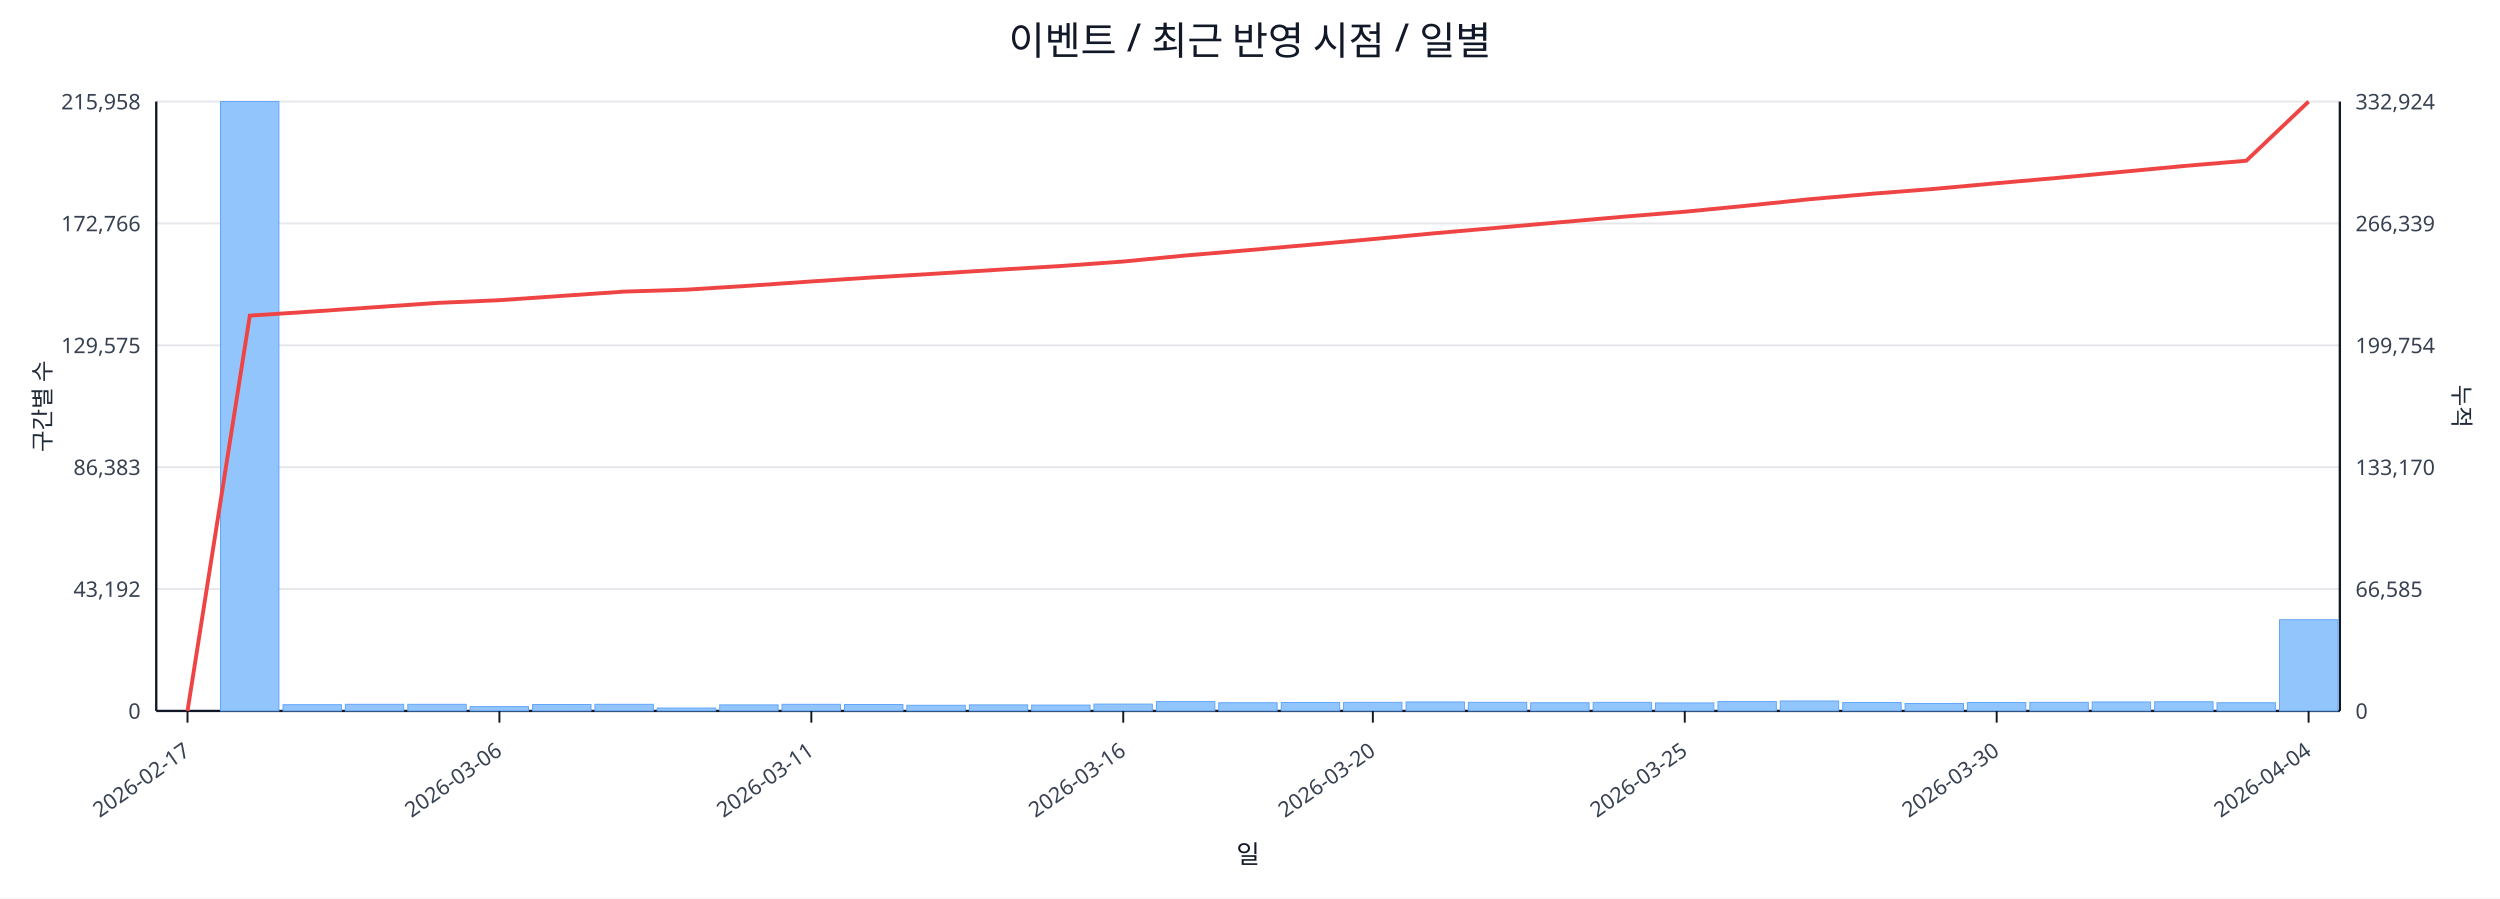
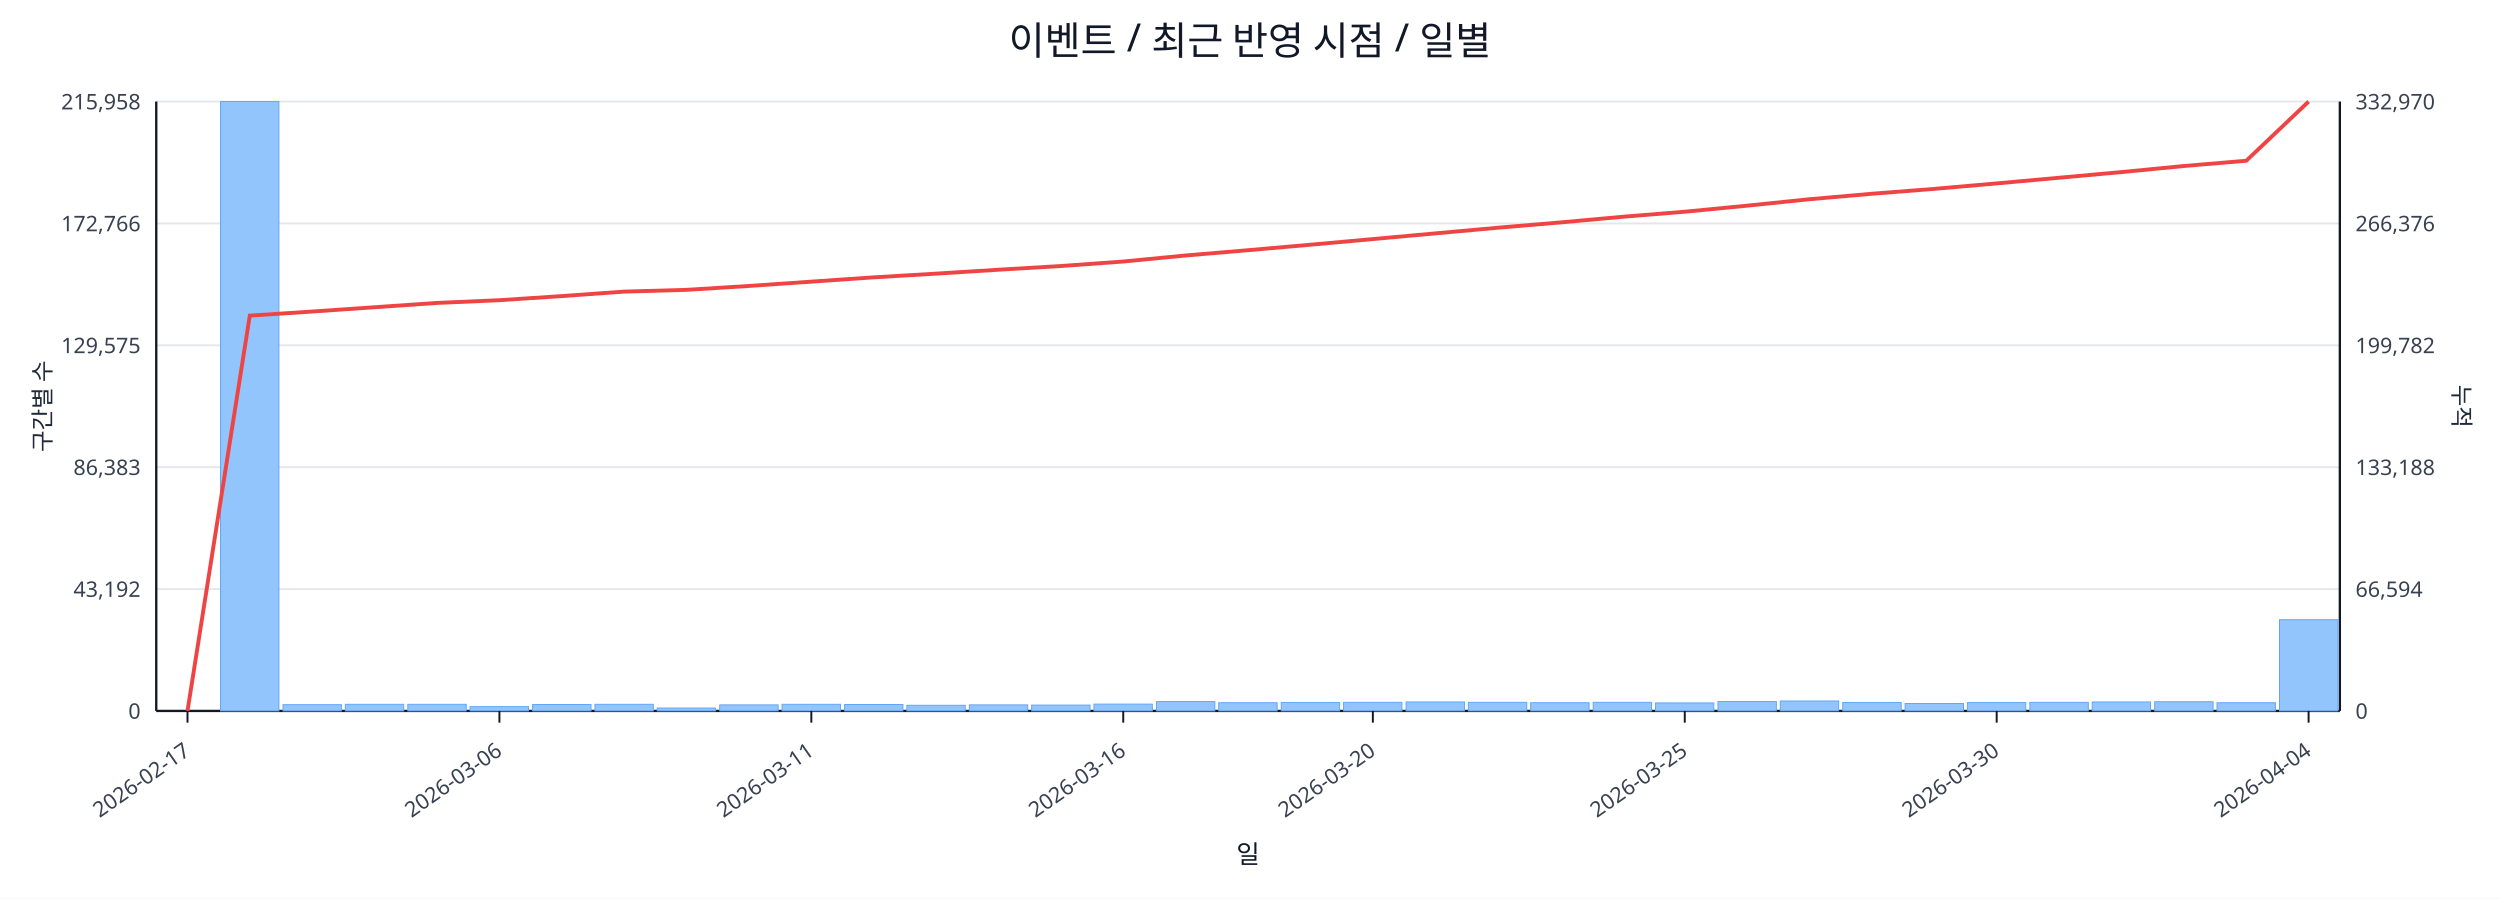
<svg xmlns="http://www.w3.org/2000/svg" width="1280" height="460" viewBox="0 0 1280 460">
  <rect x="0" y="0" width="100%" height="100%" fill="#ffffff" />
  <text x="640.0" y="28" font-size="20" text-anchor="middle" font-family="sans-serif" fill="#111827">이벤트 / 최근 반영 시점 / 일별</text>
  <line x1="80.0" y1="52.0" x2="1198.0" y2="52.0" stroke="#e5e7eb" stroke-width="1" />
  <text x="72.0" y="56.0" font-size="11" text-anchor="end" font-family="sans-serif" fill="#374151">215,958</text>
-   <text x="1206.0" y="56.0" font-size="11" text-anchor="start" font-family="sans-serif" fill="#374151">332,924</text>
+   <text x="1206.0" y="56.0" font-size="11" text-anchor="start" font-family="sans-serif" fill="#374151">332,970</text>
  <line x1="80.0" y1="114.4" x2="1198.0" y2="114.4" stroke="#e5e7eb" stroke-width="1" />
  <text x="72.0" y="118.4" font-size="11" text-anchor="end" font-family="sans-serif" fill="#374151">172,766</text>
-   <text x="1206.0" y="118.4" font-size="11" text-anchor="start" font-family="sans-serif" fill="#374151">266,339</text>
+   <text x="1206.0" y="118.4" font-size="11" text-anchor="start" font-family="sans-serif" fill="#374151">266,376</text>
  <line x1="80.0" y1="176.8" x2="1198.0" y2="176.8" stroke="#e5e7eb" stroke-width="1" />
  <text x="72.0" y="180.8" font-size="11" text-anchor="end" font-family="sans-serif" fill="#374151">129,575</text>
-   <text x="1206.0" y="180.8" font-size="11" text-anchor="start" font-family="sans-serif" fill="#374151">199,754</text>
+   <text x="1206.0" y="180.8" font-size="11" text-anchor="start" font-family="sans-serif" fill="#374151">199,782</text>
  <line x1="80.0" y1="239.2" x2="1198.0" y2="239.2" stroke="#e5e7eb" stroke-width="1" />
  <text x="72.0" y="243.2" font-size="11" text-anchor="end" font-family="sans-serif" fill="#374151">86,383</text>
-   <text x="1206.0" y="243.2" font-size="11" text-anchor="start" font-family="sans-serif" fill="#374151">133,170</text>
+   <text x="1206.0" y="243.2" font-size="11" text-anchor="start" font-family="sans-serif" fill="#374151">133,188</text>
  <line x1="80.0" y1="301.6" x2="1198.0" y2="301.6" stroke="#e5e7eb" stroke-width="1" />
  <text x="72.0" y="305.6" font-size="11" text-anchor="end" font-family="sans-serif" fill="#374151">43,192</text>
-   <text x="1206.0" y="305.6" font-size="11" text-anchor="start" font-family="sans-serif" fill="#374151">66,585</text>
+   <text x="1206.0" y="305.6" font-size="11" text-anchor="start" font-family="sans-serif" fill="#374151">66,594</text>
  <line x1="80.0" y1="364.0" x2="1198.0" y2="364.0" stroke="#e5e7eb" stroke-width="1" />
  <text x="72.0" y="368.0" font-size="11" text-anchor="end" font-family="sans-serif" fill="#374151">0</text>
  <text x="1206.0" y="368.0" font-size="11" text-anchor="start" font-family="sans-serif" fill="#374151">0</text>
  <line x1="80.0" y1="364.0" x2="1198.0" y2="364.0" stroke="#111827" stroke-width="1.2" />
  <line x1="80.0" y1="52.0" x2="80.0" y2="364.0" stroke="#111827" stroke-width="1.2" />
  <line x1="1198.0" y1="52.0" x2="1198.0" y2="364.0" stroke="#111827" stroke-width="1.2" />
  <rect x="81.0" y="364.0" width="29.9" height="0.0" fill="#93c5fd" stroke="#60a5fa" stroke-width="0.5" />
  <rect x="112.9" y="52.0" width="29.9" height="312.0" fill="#93c5fd" stroke="#60a5fa" stroke-width="0.5" />
  <rect x="144.9" y="360.8" width="29.9" height="3.2" fill="#93c5fd" stroke="#60a5fa" stroke-width="0.5" />
  <rect x="176.8" y="360.6" width="29.9" height="3.4" fill="#93c5fd" stroke="#60a5fa" stroke-width="0.5" />
  <rect x="208.8" y="360.6" width="29.9" height="3.4" fill="#93c5fd" stroke="#60a5fa" stroke-width="0.5" />
  <rect x="240.7" y="361.8" width="29.9" height="2.2" fill="#93c5fd" stroke="#60a5fa" stroke-width="0.5" />
  <rect x="272.7" y="360.7" width="29.9" height="3.3" fill="#93c5fd" stroke="#60a5fa" stroke-width="0.5" />
  <rect x="304.6" y="360.6" width="29.9" height="3.4" fill="#93c5fd" stroke="#60a5fa" stroke-width="0.5" />
  <rect x="336.5" y="362.5" width="29.9" height="1.5" fill="#93c5fd" stroke="#60a5fa" stroke-width="0.5" />
  <rect x="368.5" y="360.9" width="29.9" height="3.1" fill="#93c5fd" stroke="#60a5fa" stroke-width="0.5" />
  <rect x="400.4" y="360.6" width="29.9" height="3.4" fill="#93c5fd" stroke="#60a5fa" stroke-width="0.5" />
  <rect x="432.4" y="360.7" width="29.9" height="3.3" fill="#93c5fd" stroke="#60a5fa" stroke-width="0.5" />
  <rect x="464.3" y="361.1" width="29.9" height="2.9" fill="#93c5fd" stroke="#60a5fa" stroke-width="0.5" />
  <rect x="496.3" y="360.9" width="29.9" height="3.1" fill="#93c5fd" stroke="#60a5fa" stroke-width="0.5" />
  <rect x="528.2" y="361.0" width="29.9" height="3.0" fill="#93c5fd" stroke="#60a5fa" stroke-width="0.5" />
  <rect x="560.1" y="360.5" width="29.9" height="3.5" fill="#93c5fd" stroke="#60a5fa" stroke-width="0.5" />
  <rect x="592.1" y="359.2" width="29.9" height="4.8" fill="#93c5fd" stroke="#60a5fa" stroke-width="0.5" />
  <rect x="624.0" y="359.8" width="29.9" height="4.2" fill="#93c5fd" stroke="#60a5fa" stroke-width="0.5" />
  <rect x="656.0" y="359.7" width="29.9" height="4.3" fill="#93c5fd" stroke="#60a5fa" stroke-width="0.5" />
  <rect x="687.9" y="359.6" width="29.9" height="4.4" fill="#93c5fd" stroke="#60a5fa" stroke-width="0.5" />
  <rect x="719.9" y="359.4" width="29.9" height="4.6" fill="#93c5fd" stroke="#60a5fa" stroke-width="0.5" />
  <rect x="751.8" y="359.6" width="29.9" height="4.4" fill="#93c5fd" stroke="#60a5fa" stroke-width="0.5" />
  <rect x="783.7" y="359.8" width="29.9" height="4.2" fill="#93c5fd" stroke="#60a5fa" stroke-width="0.5" />
  <rect x="815.7" y="359.6" width="29.9" height="4.4" fill="#93c5fd" stroke="#60a5fa" stroke-width="0.5" />
  <rect x="847.6" y="359.9" width="29.9" height="4.1" fill="#93c5fd" stroke="#60a5fa" stroke-width="0.5" />
  <rect x="879.6" y="359.2" width="29.9" height="4.8" fill="#93c5fd" stroke="#60a5fa" stroke-width="0.5" />
  <rect x="911.5" y="358.9" width="29.9" height="5.1" fill="#93c5fd" stroke="#60a5fa" stroke-width="0.5" />
  <rect x="943.5" y="359.7" width="29.9" height="4.3" fill="#93c5fd" stroke="#60a5fa" stroke-width="0.5" />
  <rect x="975.4" y="360.2" width="29.9" height="3.8" fill="#93c5fd" stroke="#60a5fa" stroke-width="0.5" />
  <rect x="1007.3" y="359.7" width="29.9" height="4.3" fill="#93c5fd" stroke="#60a5fa" stroke-width="0.5" />
  <rect x="1039.3" y="359.6" width="29.9" height="4.4" fill="#93c5fd" stroke="#60a5fa" stroke-width="0.5" />
  <rect x="1071.2" y="359.4" width="29.9" height="4.6" fill="#93c5fd" stroke="#60a5fa" stroke-width="0.5" />
  <rect x="1103.2" y="359.3" width="29.9" height="4.7" fill="#93c5fd" stroke="#60a5fa" stroke-width="0.5" />
  <rect x="1135.1" y="359.8" width="29.9" height="4.2" fill="#93c5fd" stroke="#60a5fa" stroke-width="0.5" />
  <rect x="1167.1" y="317.3" width="29.9" height="46.7" fill="#93c5fd" stroke="#60a5fa" stroke-width="0.5" />
-   <polyline fill="none" stroke="#ef4444" stroke-width="2" points="96.0,364.0 127.9,161.6 159.9,159.5 191.8,157.3 223.7,155.1 255.7,153.7 287.6,151.5 319.6,149.3 351.5,148.3 383.5,146.3 415.4,144.1 447.3,142.0 479.3,140.1 511.2,138.1 543.2,136.2 575.1,133.9 607.1,130.8 639.0,128.1 670.9,125.3 702.9,122.4 734.8,119.4 766.8,116.6 798.7,113.8 830.7,111.0 862.6,108.4 894.5,105.3 926.5,102.0 958.4,99.2 990.4,96.7 1022.3,93.8 1054.3,91.0 1086.2,88.0 1118.1,85.0 1150.1,82.3 1182.0,52.0" />
+   <polyline fill="none" stroke="#ef4444" stroke-width="2" points="96.0,364.0 127.9,161.6 159.9,159.5 191.8,157.3 223.7,155.1 255.7,153.7 287.6,151.6 319.6,149.3 351.5,148.4 383.5,146.4 415.4,144.2 447.3,142.0 479.3,140.1 511.2,138.1 543.2,136.2 575.1,133.9 607.1,130.8 639.0,128.1 670.9,125.3 702.9,122.4 734.8,119.5 766.8,116.6 798.7,113.9 830.7,111.0 862.6,108.4 894.5,105.3 926.5,102.0 958.4,99.2 990.4,96.7 1022.3,93.9 1054.3,91.0 1086.2,88.1 1118.1,85.0 1150.1,82.3 1182.0,52.0" />
  <line x1="96.0" y1="364.0" x2="96.0" y2="370.0" stroke="#111827" stroke-width="1" />
  <text x="98.0" y="386.0" font-size="11" text-anchor="end" transform="rotate(-35 98.0 386.0)" font-family="sans-serif" fill="#374151">2026-02-17</text>
  <line x1="255.7" y1="364.0" x2="255.7" y2="370.0" stroke="#111827" stroke-width="1" />
  <text x="257.7" y="386.0" font-size="11" text-anchor="end" transform="rotate(-35 257.7 386.0)" font-family="sans-serif" fill="#374151">2026-03-06</text>
  <line x1="415.4" y1="364.0" x2="415.4" y2="370.0" stroke="#111827" stroke-width="1" />
  <text x="417.4" y="386.0" font-size="11" text-anchor="end" transform="rotate(-35 417.4 386.0)" font-family="sans-serif" fill="#374151">2026-03-11</text>
  <line x1="575.1" y1="364.0" x2="575.1" y2="370.0" stroke="#111827" stroke-width="1" />
  <text x="577.1" y="386.0" font-size="11" text-anchor="end" transform="rotate(-35 577.1 386.0)" font-family="sans-serif" fill="#374151">2026-03-16</text>
  <line x1="702.9" y1="364.0" x2="702.9" y2="370.0" stroke="#111827" stroke-width="1" />
  <text x="704.9" y="386.0" font-size="11" text-anchor="end" transform="rotate(-35 704.9 386.0)" font-family="sans-serif" fill="#374151">2026-03-20</text>
  <line x1="862.6" y1="364.0" x2="862.6" y2="370.0" stroke="#111827" stroke-width="1" />
  <text x="864.6" y="386.0" font-size="11" text-anchor="end" transform="rotate(-35 864.6 386.0)" font-family="sans-serif" fill="#374151">2026-03-25</text>
  <line x1="1022.3" y1="364.0" x2="1022.3" y2="370.0" stroke="#111827" stroke-width="1" />
  <text x="1024.3" y="386.0" font-size="11" text-anchor="end" transform="rotate(-35 1024.3 386.0)" font-family="sans-serif" fill="#374151">2026-03-30</text>
  <line x1="1182.0" y1="364.0" x2="1182.0" y2="370.0" stroke="#111827" stroke-width="1" />
  <text x="1184.0" y="386.0" font-size="11" text-anchor="end" transform="rotate(-35 1184.0 386.0)" font-family="sans-serif" fill="#374151">2026-04-04</text>
  <text x="26" y="208.0" font-size="12" transform="rotate(-90 26 208.0)" text-anchor="middle" font-family="sans-serif" fill="#1f2937">구간별 수</text>
  <text x="1256.0" y="208.0" font-size="12" transform="rotate(90 1256.0 208.0)" text-anchor="middle" font-family="sans-serif" fill="#1f2937">누적</text>
  <text x="639.0" y="442.0" font-size="13" text-anchor="middle" font-family="sans-serif" fill="#111827">일</text>
</svg>
